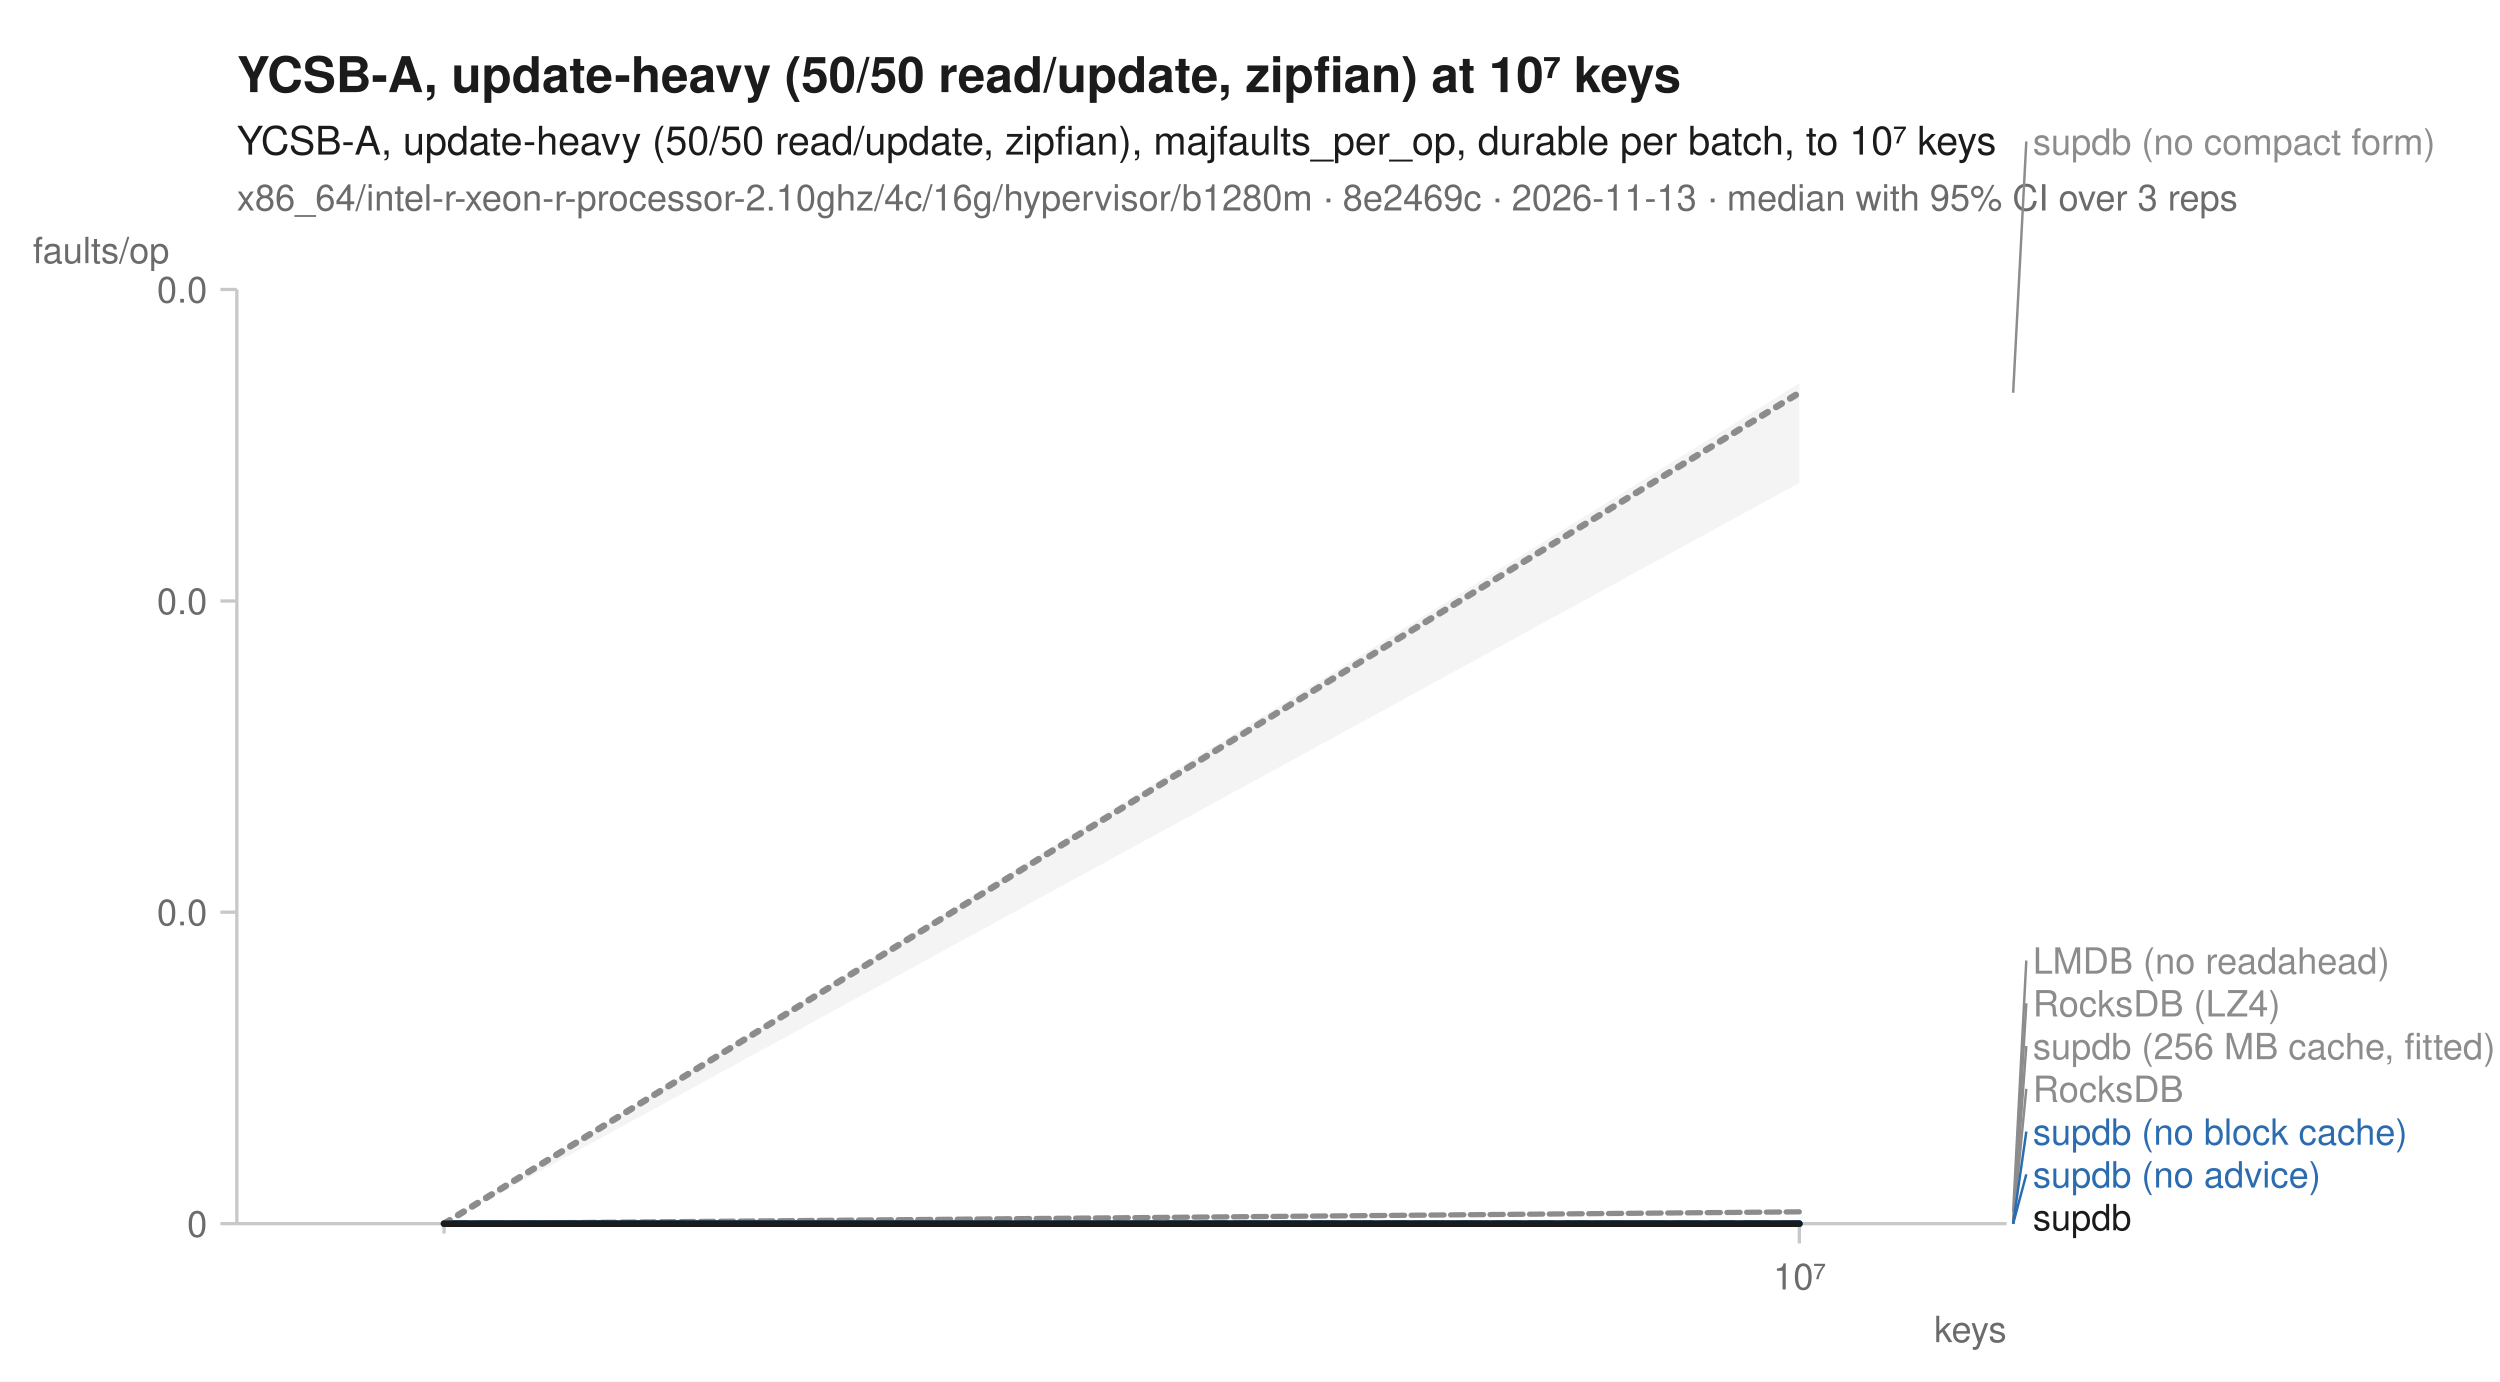
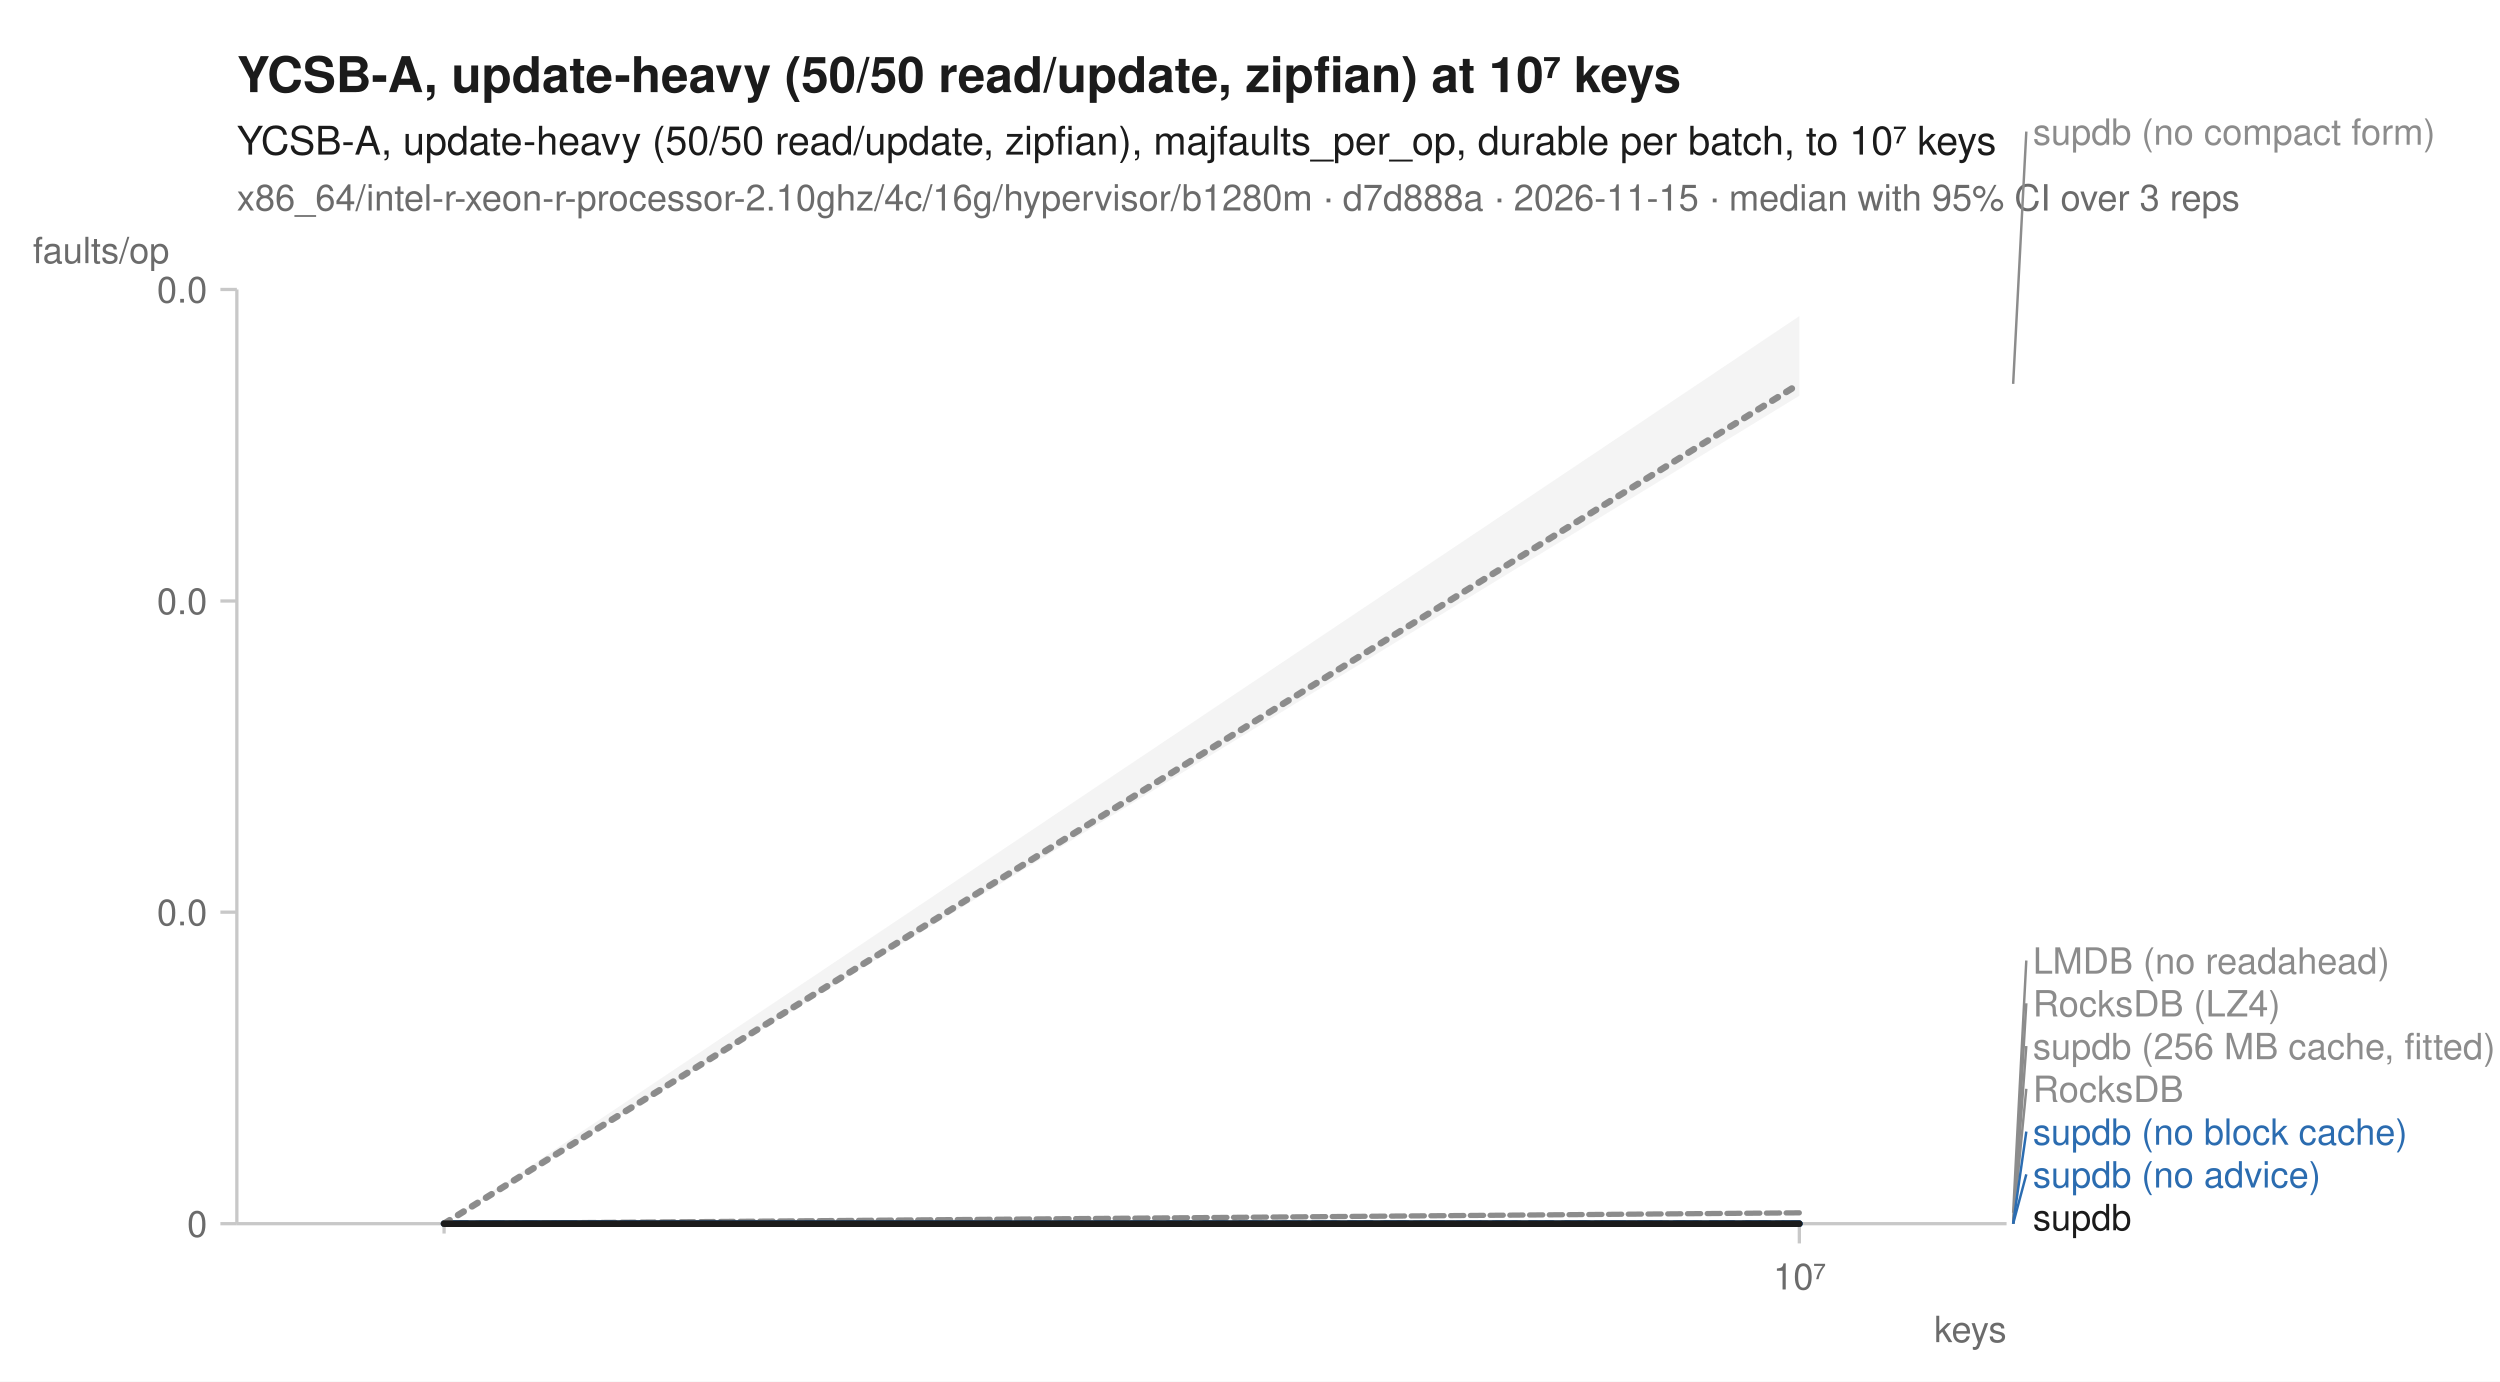
<svg xmlns="http://www.w3.org/2000/svg" width="760" height="420" viewBox="0 0 760 420" font-family="-apple-system, BlinkMacSystemFont, 'Segoe UI', Helvetica, Arial, sans-serif" fill="#1b1b1b">
  <rect width="760" height="420" fill="white" />
  <text x="72" y="28" font-size="15" font-weight="600">YCSB-A, update-heavy (50/50 read/update, zipfian) at 10⁷ keys</text>
  <text x="72" y="47" font-size="12">YCSB-A, update-heavy (50/50 read/update, zipfian), majfaults_per_op, durable per batch, to 10⁷ keys</text>
-   <text x="72" y="64" font-size="11" fill="#6b6b6b">x86_64/intel-r-xeon-r-processor-2.10ghz/4c/16g/hypervisor/b1280m · 8e2469c · 2026-11-13 · median with 95% CI over 3 reps</text>
+   <text x="72" y="64" font-size="11" fill="#6b6b6b">x86_64/intel-r-xeon-r-processor-2.10ghz/4c/16g/hypervisor/b1280m · d7d888a · 2026-11-15 · median with 95% CI over 3 reps</text>
  <line x1="72" y1="372" x2="610" y2="372" stroke="#c8c8c8" stroke-width="1" />
  <line x1="72" y1="88" x2="72" y2="372" stroke="#c8c8c8" stroke-width="1" />
  <line x1="135.0" y1="372" x2="135.0" y2="375" stroke="#c8c8c8" stroke-width="1" />
  <line x1="547.0" y1="372" x2="547.0" y2="378" stroke="#c8c8c8" stroke-width="1" />
  <text x="547.0" y="392" font-size="11" text-anchor="middle" fill="#6b6b6b">10⁷</text>
  <text x="610" y="408" font-size="11" text-anchor="end" fill="#6b6b6b">keys</text>
  <line x1="67" y1="372.0" x2="72" y2="372.0" stroke="#c8c8c8" stroke-width="1" />
  <text x="63" y="376.0" font-size="11" text-anchor="end" fill="#6b6b6b">0</text>
  <line x1="67" y1="277.3" x2="72" y2="277.3" stroke="#c8c8c8" stroke-width="1" />
  <text x="63" y="281.3" font-size="11" text-anchor="end" fill="#6b6b6b">0.0</text>
  <line x1="67" y1="182.7" x2="72" y2="182.7" stroke="#c8c8c8" stroke-width="1" />
  <text x="63" y="186.7" font-size="11" text-anchor="end" fill="#6b6b6b">0.0</text>
  <line x1="67" y1="88.0" x2="72" y2="88.0" stroke="#c8c8c8" stroke-width="1" />
  <text x="63" y="92.0" font-size="11" text-anchor="end" fill="#6b6b6b">0.0</text>
  <text x="10" y="80" font-size="11" text-anchor="start" fill="#6b6b6b">faults/op</text>
  <path d="M135.0,372.0 L547.0,372.0 L547.0,372.0 L135.0,372.0 Z" fill="#8c8c8c" fill-opacity="0.10" />
-   <path d="M135.0,372.0 L547.0,368.2 L547.0,368.5 L135.0,372.0 Z" fill="#8c8c8c" fill-opacity="0.10" />
+   <path d="M135.0,372.0 L547.0,368.7 L547.0,369.0 L135.0,372.0 Z" fill="#8c8c8c" fill-opacity="0.10" />
  <path d="M135.0,372.0 L547.0,372.0 L547.0,372.0 L135.0,372.0 Z" fill="#8c8c8c" fill-opacity="0.10" />
  <path d="M135.0,372.0 L547.0,372.0 L547.0,372.0 L135.0,372.0 Z" fill="#8c8c8c" fill-opacity="0.10" />
  <path d="M135.0,372.0 L547.0,372.0 L547.0,372.0 L135.0,372.0 Z" fill="#2b6cb0" fill-opacity="0.10" />
  <path d="M135.0,372.0 L547.0,372.0 L547.0,372.0 L135.0,372.0 Z" fill="#2b6cb0" fill-opacity="0.10" />
-   <path d="M135.0,372.0 L547.0,116.5 L547.0,146.8 L135.0,372.0 Z" fill="#8c8c8c" fill-opacity="0.10" />
+   <path d="M135.0,372.0 L547.0,96.1 L547.0,120.3 L135.0,372.0 Z" fill="#8c8c8c" fill-opacity="0.10" />
  <path d="M135.0,372.0 L547.0,372.0 L547.0,372.0 L135.0,372.0 Z" fill="#1b1b1b" fill-opacity="0.10" />
  <path d="M135.0,372.0 L547.0,372.0 " fill="none" stroke="#8c8c8c" stroke-width="1.6" stroke-linejoin="round" stroke-linecap="round" stroke-dasharray="1,3" />
-   <path d="M135.0,372.0 L547.0,368.4 " fill="none" stroke="#8c8c8c" stroke-width="1.6" stroke-linejoin="round" stroke-linecap="round" stroke-dasharray="4,2" />
+   <path d="M135.0,372.0 L547.0,368.7 " fill="none" stroke="#8c8c8c" stroke-width="1.6" stroke-linejoin="round" stroke-linecap="round" stroke-dasharray="4,2" />
  <path d="M135.0,372.0 L547.0,372.0 " fill="none" stroke="#8c8c8c" stroke-width="2" stroke-linejoin="round" stroke-linecap="round" stroke-dasharray="2,3" />
  <path d="M135.0,372.0 L547.0,372.0 " fill="none" stroke="#8c8c8c" stroke-width="1.6" stroke-linejoin="round" stroke-linecap="round" stroke-dasharray="7,4" />
  <path d="M135.0,372.0 L547.0,372.0 " fill="none" stroke="#2b6cb0" stroke-width="2" stroke-linejoin="round" stroke-linecap="round" stroke-dasharray="7,4" />
  <path d="M135.0,372.0 L547.0,372.0 " fill="none" stroke="#2b6cb0" stroke-width="2" stroke-linejoin="round" stroke-linecap="round" />
-   <path d="M135.0,372.0 L547.0,119.4 " fill="none" stroke="#8c8c8c" stroke-width="2" stroke-linejoin="round" stroke-linecap="round" stroke-dasharray="2,3" />
+   <path d="M135.0,372.0 L547.0,116.7 " fill="none" stroke="#8c8c8c" stroke-width="2" stroke-linejoin="round" stroke-linecap="round" stroke-dasharray="2,3" />
  <path d="M135.0,372.0 L547.0,372.0 " fill="none" stroke="#1b1b1b" stroke-width="2" stroke-linejoin="round" stroke-linecap="round" />
-   <line x1="612.0" y1="119.4" x2="616.0" y2="43.0" stroke="#8c8c8c" stroke-width="0.75" />
-   <text x="618.0" y="47.0" font-size="11" fill="#8c8c8c">supdb (no compact form)</text>
-   <line x1="612.0" y1="368.4" x2="616.0" y2="292.0" stroke="#8c8c8c" stroke-width="0.75" />
+   <line x1="612.0" y1="116.7" x2="616.0" y2="40.0" stroke="#8c8c8c" stroke-width="0.75" />
+   <text x="618.0" y="44.0" font-size="11" fill="#8c8c8c">supdb (no compact form)</text>
+   <line x1="612.0" y1="368.7" x2="616.0" y2="292.0" stroke="#8c8c8c" stroke-width="0.75" />
  <text x="618.0" y="296.0" font-size="11" fill="#8c8c8c">LMDB (no readahead)</text>
  <line x1="612.0" y1="372.0" x2="616.0" y2="305.0" stroke="#8c8c8c" stroke-width="0.75" />
  <text x="618.0" y="309.0" font-size="11" fill="#8c8c8c">RocksDB (LZ4)</text>
  <line x1="612.0" y1="372.0" x2="616.0" y2="318.0" stroke="#8c8c8c" stroke-width="0.75" />
  <text x="618.0" y="322.0" font-size="11" fill="#8c8c8c">supdb (256 MB cache, fitted)</text>
  <line x1="612.0" y1="372.0" x2="616.0" y2="331.0" stroke="#8c8c8c" stroke-width="0.75" />
  <text x="618.0" y="335.0" font-size="11" fill="#8c8c8c">RocksDB</text>
  <line x1="612.0" y1="372.0" x2="616.0" y2="344.0" stroke="#2b6cb0" stroke-width="0.75" />
  <text x="618.0" y="348.0" font-size="11" fill="#2b6cb0">supdb (no block cache)</text>
  <line x1="612.0" y1="372.0" x2="616.0" y2="357.0" stroke="#2b6cb0" stroke-width="0.75" />
  <text x="618.0" y="361.0" font-size="11" fill="#2b6cb0">supdb (no advice)</text>
  <text x="618.0" y="374.0" font-size="11" fill="#1b1b1b">supdb</text>
</svg>
